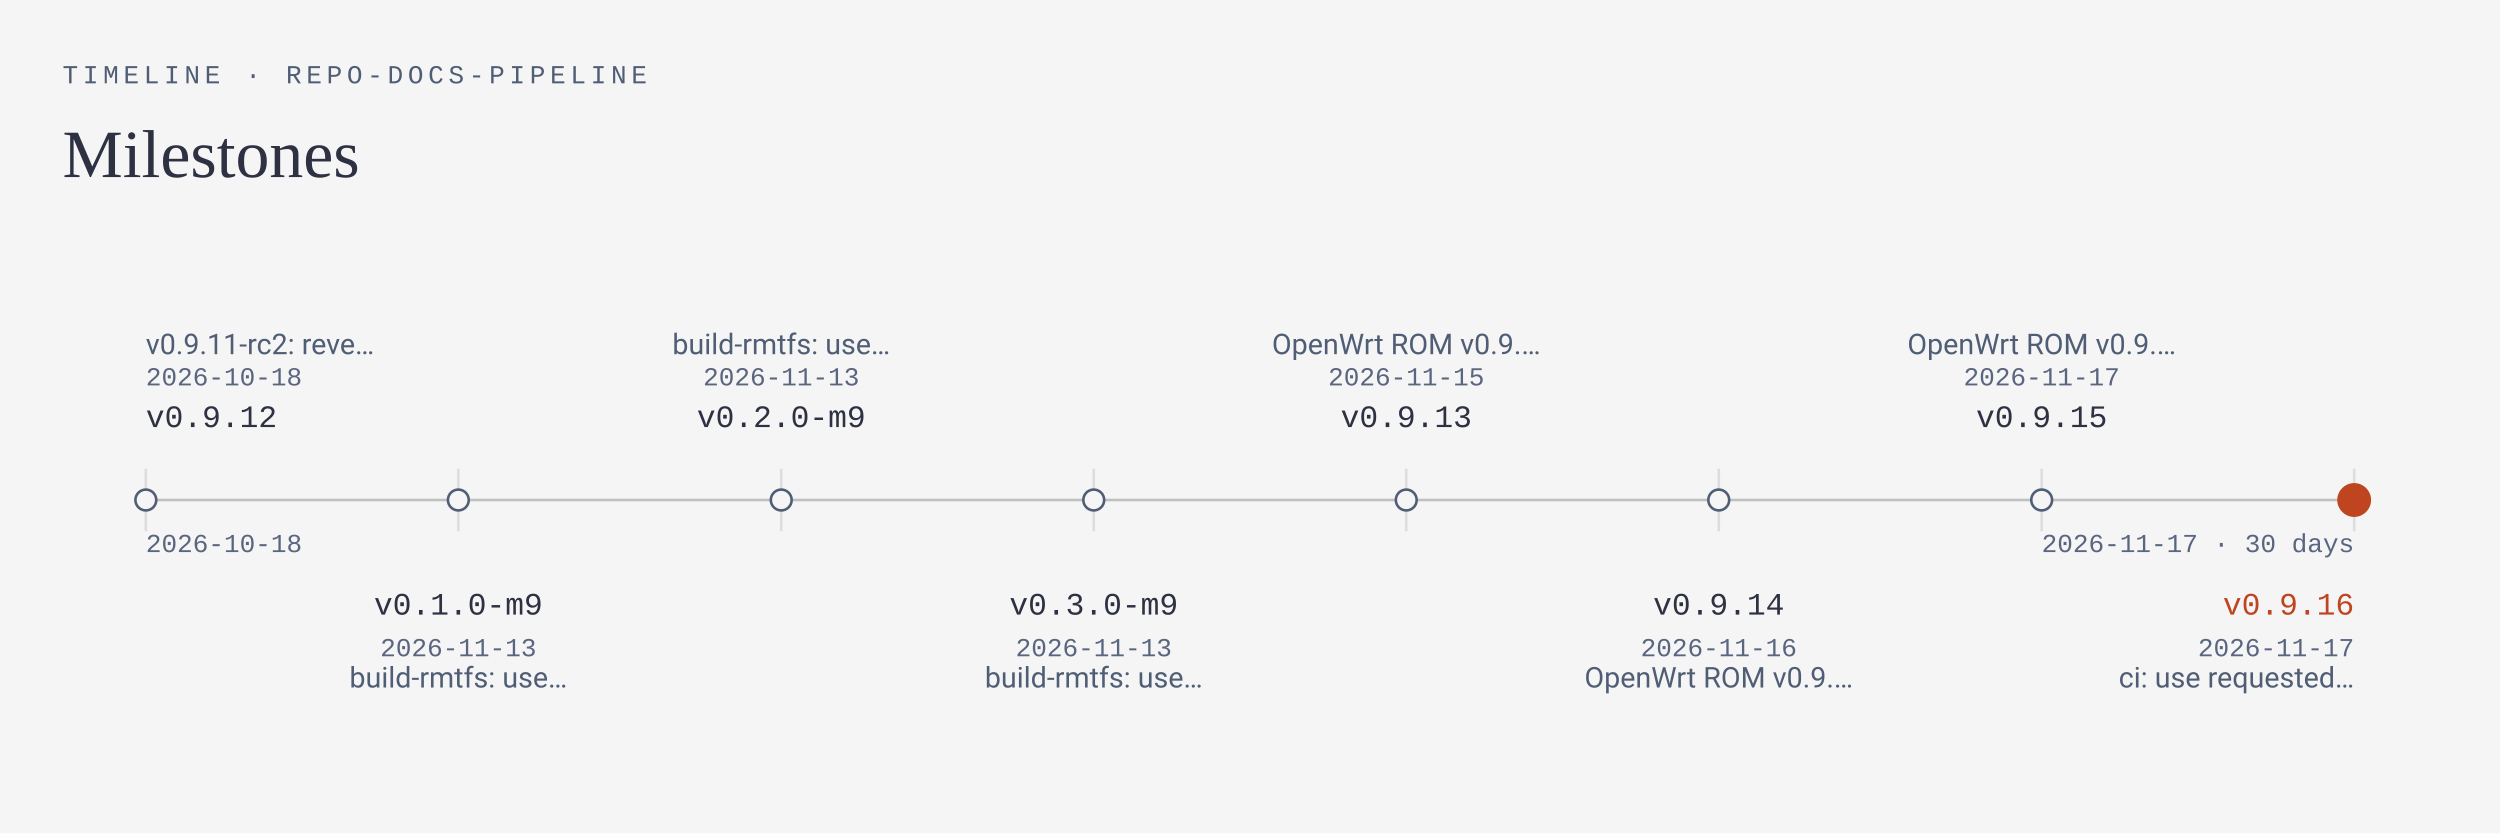
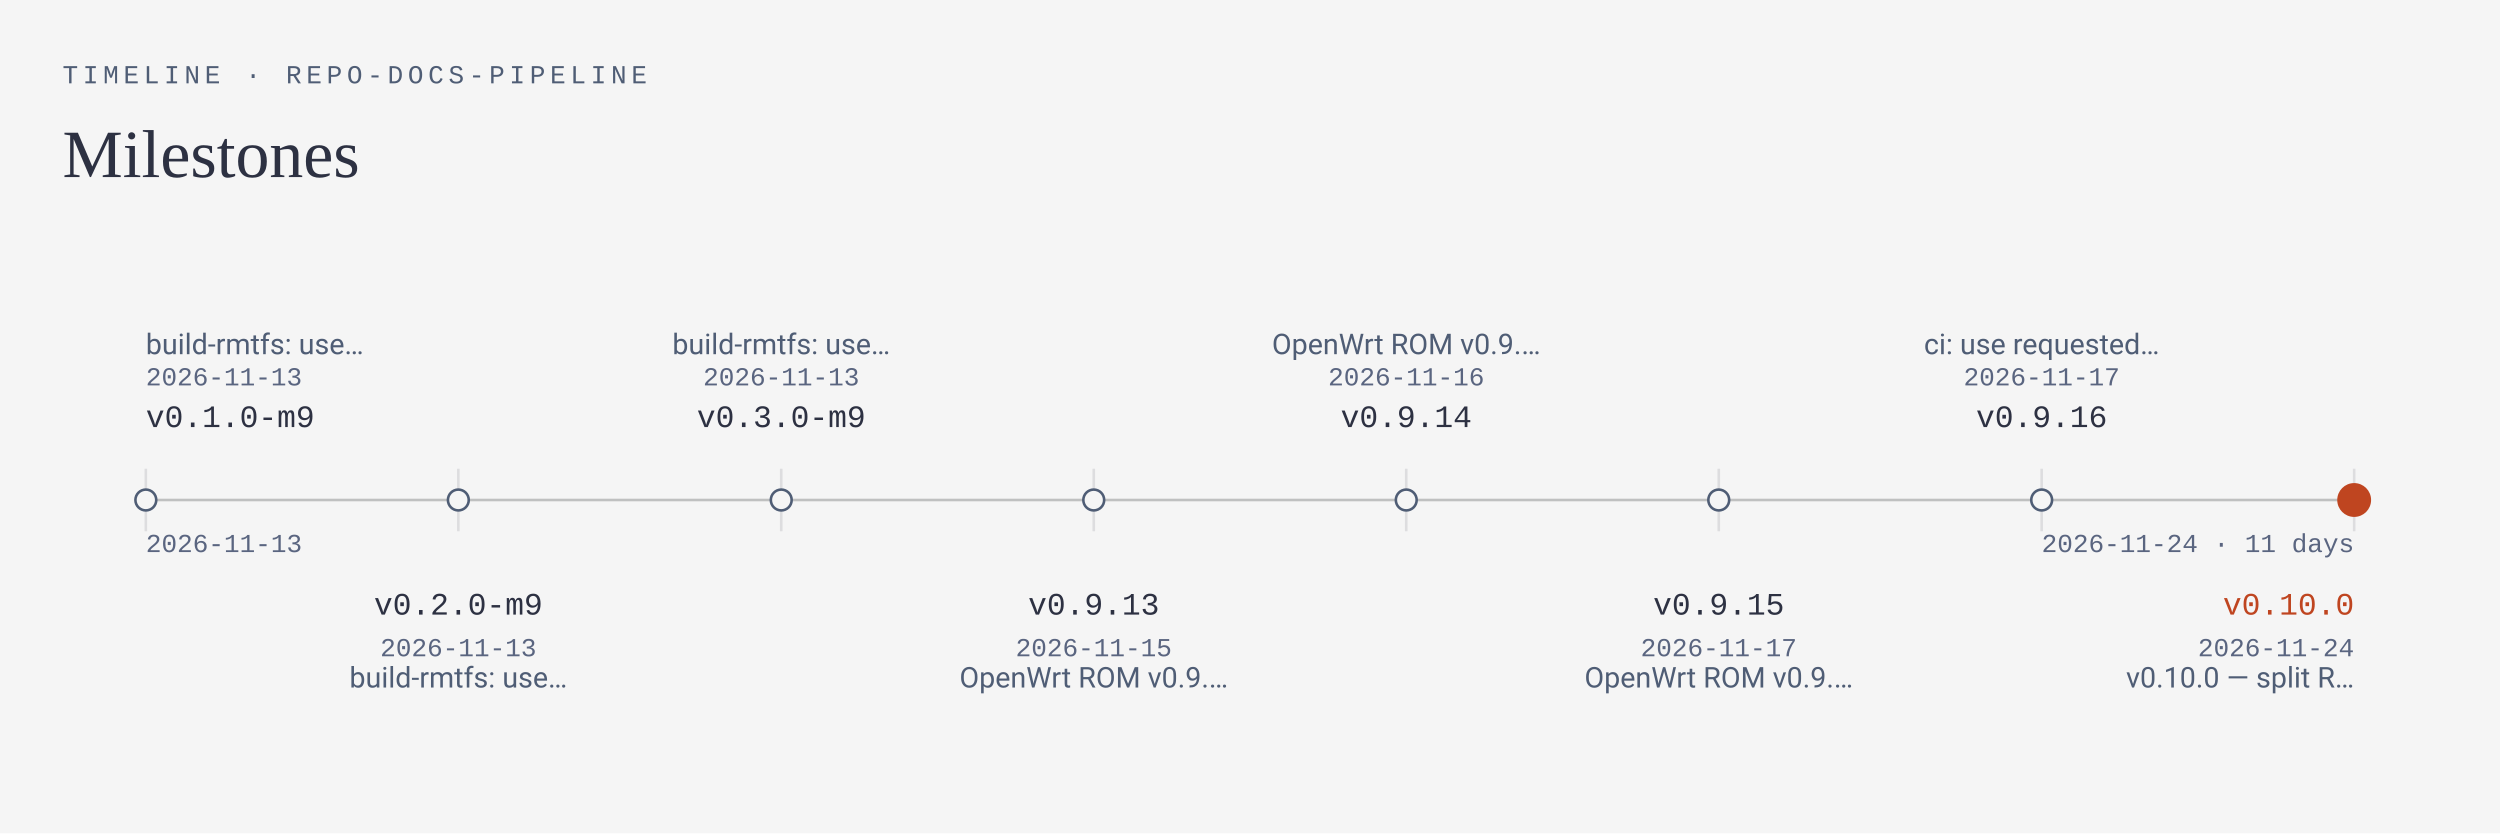
<svg xmlns="http://www.w3.org/2000/svg" viewBox="0 0 960 320" width="960" height="320" role="img" aria-labelledby="timeline-t timeline-d">
  <rect width="960" height="320" fill="#f5f5f5" />
  <text x="24" y="32" font-family="ui-monospace, SFMono-Regular, Menlo, Consolas, 'Liberation Mono', monospace" font-size="10" text-anchor="start" font-weight="500" letter-spacing="1.8" fill="#4f5d75">TIMELINE · REPO-DOCS-PIPELINE</text>
  <text x="24" y="68" font-family="Georgia, 'Times New Roman', 'Liberation Serif', serif" font-size="26" text-anchor="start" fill="#2d3142">Milestones</text>
  <line x1="56" y1="192" x2="904" y2="192" stroke="#bfc0c0" stroke-width="1" />
-   <text x="56" y="212" font-family="ui-monospace, SFMono-Regular, Menlo, Consolas, 'Liberation Mono', monospace" font-size="10" text-anchor="start" fill="#5a6580">2026-10-18</text>
-   <text x="904" y="212" font-family="ui-monospace, SFMono-Regular, Menlo, Consolas, 'Liberation Mono', monospace" font-size="10" text-anchor="end" fill="#5a6580">2026-11-17 · 30 days</text>
+   <text x="56" y="212" font-family="ui-monospace, SFMono-Regular, Menlo, Consolas, 'Liberation Mono', monospace" font-size="10" text-anchor="start" fill="#5a6580">2026-11-13</text>
+   <text x="904" y="212" font-family="ui-monospace, SFMono-Regular, Menlo, Consolas, 'Liberation Mono', monospace" font-size="10" text-anchor="end" fill="#5a6580">2026-11-24 · 11 days</text>
  <line x1="56" y1="180" x2="56" y2="204" stroke="rgba(45,49,66,0.12)" stroke-width="1" />
  <circle cx="56" cy="192" r="4" fill="#f5f5f5" stroke="#4f5d75" stroke-width="1" />
-   <text x="56" y="164" font-family="ui-monospace, SFMono-Regular, Menlo, Consolas, 'Liberation Mono', monospace" font-size="12" text-anchor="start" font-weight="500" fill="#2d3142">v0.9.12</text>
-   <text x="56" y="148" font-family="ui-monospace, SFMono-Regular, Menlo, Consolas, 'Liberation Mono', monospace" font-size="10" text-anchor="start" fill="#5a6580">2026-10-18</text>
-   <text x="56" y="136" font-family="-apple-system, BlinkMacSystemFont, 'Segoe UI', Roboto, 'Helvetica Neue', Arial, sans-serif" font-size="11" text-anchor="start" fill="#4f5d75">v0.9.11-rc2: reve…</text>
+   <text x="56" y="164" font-family="ui-monospace, SFMono-Regular, Menlo, Consolas, 'Liberation Mono', monospace" font-size="12" text-anchor="start" font-weight="500" fill="#2d3142">v0.1.0-m9</text>
+   <text x="56" y="148" font-family="ui-monospace, SFMono-Regular, Menlo, Consolas, 'Liberation Mono', monospace" font-size="10" text-anchor="start" fill="#5a6580">2026-11-13</text>
+   <text x="56" y="136" font-family="-apple-system, BlinkMacSystemFont, 'Segoe UI', Roboto, 'Helvetica Neue', Arial, sans-serif" font-size="11" text-anchor="start" fill="#4f5d75">build-rmtfs: use…</text>
  <line x1="176" y1="180" x2="176" y2="204" stroke="rgba(45,49,66,0.12)" stroke-width="1" />
  <circle cx="176" cy="192" r="4" fill="#f5f5f5" stroke="#4f5d75" stroke-width="1" />
-   <text x="176" y="236" font-family="ui-monospace, SFMono-Regular, Menlo, Consolas, 'Liberation Mono', monospace" font-size="12" text-anchor="middle" font-weight="500" fill="#2d3142">v0.1.0-m9</text>
+   <text x="176" y="236" font-family="ui-monospace, SFMono-Regular, Menlo, Consolas, 'Liberation Mono', monospace" font-size="12" text-anchor="middle" font-weight="500" fill="#2d3142">v0.2.0-m9</text>
  <text x="176" y="252" font-family="ui-monospace, SFMono-Regular, Menlo, Consolas, 'Liberation Mono', monospace" font-size="10" text-anchor="middle" fill="#5a6580">2026-11-13</text>
  <text x="176" y="264" font-family="-apple-system, BlinkMacSystemFont, 'Segoe UI', Roboto, 'Helvetica Neue', Arial, sans-serif" font-size="11" text-anchor="middle" fill="#4f5d75">build-rmtfs: use…</text>
  <line x1="300" y1="180" x2="300" y2="204" stroke="rgba(45,49,66,0.12)" stroke-width="1" />
  <circle cx="300" cy="192" r="4" fill="#f5f5f5" stroke="#4f5d75" stroke-width="1" />
-   <text x="300" y="164" font-family="ui-monospace, SFMono-Regular, Menlo, Consolas, 'Liberation Mono', monospace" font-size="12" text-anchor="middle" font-weight="500" fill="#2d3142">v0.2.0-m9</text>
+   <text x="300" y="164" font-family="ui-monospace, SFMono-Regular, Menlo, Consolas, 'Liberation Mono', monospace" font-size="12" text-anchor="middle" font-weight="500" fill="#2d3142">v0.3.0-m9</text>
  <text x="300" y="148" font-family="ui-monospace, SFMono-Regular, Menlo, Consolas, 'Liberation Mono', monospace" font-size="10" text-anchor="middle" fill="#5a6580">2026-11-13</text>
  <text x="300" y="136" font-family="-apple-system, BlinkMacSystemFont, 'Segoe UI', Roboto, 'Helvetica Neue', Arial, sans-serif" font-size="11" text-anchor="middle" fill="#4f5d75">build-rmtfs: use…</text>
  <line x1="420" y1="180" x2="420" y2="204" stroke="rgba(45,49,66,0.12)" stroke-width="1" />
  <circle cx="420" cy="192" r="4" fill="#f5f5f5" stroke="#4f5d75" stroke-width="1" />
-   <text x="420" y="236" font-family="ui-monospace, SFMono-Regular, Menlo, Consolas, 'Liberation Mono', monospace" font-size="12" text-anchor="middle" font-weight="500" fill="#2d3142">v0.3.0-m9</text>
-   <text x="420" y="252" font-family="ui-monospace, SFMono-Regular, Menlo, Consolas, 'Liberation Mono', monospace" font-size="10" text-anchor="middle" fill="#5a6580">2026-11-13</text>
-   <text x="420" y="264" font-family="-apple-system, BlinkMacSystemFont, 'Segoe UI', Roboto, 'Helvetica Neue', Arial, sans-serif" font-size="11" text-anchor="middle" fill="#4f5d75">build-rmtfs: use…</text>
+   <text x="420" y="236" font-family="ui-monospace, SFMono-Regular, Menlo, Consolas, 'Liberation Mono', monospace" font-size="12" text-anchor="middle" font-weight="500" fill="#2d3142">v0.9.13</text>
+   <text x="420" y="252" font-family="ui-monospace, SFMono-Regular, Menlo, Consolas, 'Liberation Mono', monospace" font-size="10" text-anchor="middle" fill="#5a6580">2026-11-15</text>
+   <text x="420" y="264" font-family="-apple-system, BlinkMacSystemFont, 'Segoe UI', Roboto, 'Helvetica Neue', Arial, sans-serif" font-size="11" text-anchor="middle" fill="#4f5d75">OpenWrt ROM v0.9.…</text>
  <line x1="540" y1="180" x2="540" y2="204" stroke="rgba(45,49,66,0.12)" stroke-width="1" />
  <circle cx="540" cy="192" r="4" fill="#f5f5f5" stroke="#4f5d75" stroke-width="1" />
-   <text x="540" y="164" font-family="ui-monospace, SFMono-Regular, Menlo, Consolas, 'Liberation Mono', monospace" font-size="12" text-anchor="middle" font-weight="500" fill="#2d3142">v0.9.13</text>
-   <text x="540" y="148" font-family="ui-monospace, SFMono-Regular, Menlo, Consolas, 'Liberation Mono', monospace" font-size="10" text-anchor="middle" fill="#5a6580">2026-11-15</text>
+   <text x="540" y="164" font-family="ui-monospace, SFMono-Regular, Menlo, Consolas, 'Liberation Mono', monospace" font-size="12" text-anchor="middle" font-weight="500" fill="#2d3142">v0.9.14</text>
+   <text x="540" y="148" font-family="ui-monospace, SFMono-Regular, Menlo, Consolas, 'Liberation Mono', monospace" font-size="10" text-anchor="middle" fill="#5a6580">2026-11-16</text>
  <text x="540" y="136" font-family="-apple-system, BlinkMacSystemFont, 'Segoe UI', Roboto, 'Helvetica Neue', Arial, sans-serif" font-size="11" text-anchor="middle" fill="#4f5d75">OpenWrt ROM v0.9.…</text>
  <line x1="660" y1="180" x2="660" y2="204" stroke="rgba(45,49,66,0.12)" stroke-width="1" />
  <circle cx="660" cy="192" r="4" fill="#f5f5f5" stroke="#4f5d75" stroke-width="1" />
-   <text x="660" y="236" font-family="ui-monospace, SFMono-Regular, Menlo, Consolas, 'Liberation Mono', monospace" font-size="12" text-anchor="middle" font-weight="500" fill="#2d3142">v0.9.14</text>
-   <text x="660" y="252" font-family="ui-monospace, SFMono-Regular, Menlo, Consolas, 'Liberation Mono', monospace" font-size="10" text-anchor="middle" fill="#5a6580">2026-11-16</text>
+   <text x="660" y="236" font-family="ui-monospace, SFMono-Regular, Menlo, Consolas, 'Liberation Mono', monospace" font-size="12" text-anchor="middle" font-weight="500" fill="#2d3142">v0.9.15</text>
+   <text x="660" y="252" font-family="ui-monospace, SFMono-Regular, Menlo, Consolas, 'Liberation Mono', monospace" font-size="10" text-anchor="middle" fill="#5a6580">2026-11-17</text>
  <text x="660" y="264" font-family="-apple-system, BlinkMacSystemFont, 'Segoe UI', Roboto, 'Helvetica Neue', Arial, sans-serif" font-size="11" text-anchor="middle" fill="#4f5d75">OpenWrt ROM v0.9.…</text>
  <line x1="784" y1="180" x2="784" y2="204" stroke="rgba(45,49,66,0.12)" stroke-width="1" />
  <circle cx="784" cy="192" r="4" fill="#f5f5f5" stroke="#4f5d75" stroke-width="1" />
-   <text x="784" y="164" font-family="ui-monospace, SFMono-Regular, Menlo, Consolas, 'Liberation Mono', monospace" font-size="12" text-anchor="middle" font-weight="500" fill="#2d3142">v0.9.15</text>
+   <text x="784" y="164" font-family="ui-monospace, SFMono-Regular, Menlo, Consolas, 'Liberation Mono', monospace" font-size="12" text-anchor="middle" font-weight="500" fill="#2d3142">v0.9.16</text>
  <text x="784" y="148" font-family="ui-monospace, SFMono-Regular, Menlo, Consolas, 'Liberation Mono', monospace" font-size="10" text-anchor="middle" fill="#5a6580">2026-11-17</text>
-   <text x="784" y="136" font-family="-apple-system, BlinkMacSystemFont, 'Segoe UI', Roboto, 'Helvetica Neue', Arial, sans-serif" font-size="11" text-anchor="middle" fill="#4f5d75">OpenWrt ROM v0.9.…</text>
+   <text x="784" y="136" font-family="-apple-system, BlinkMacSystemFont, 'Segoe UI', Roboto, 'Helvetica Neue', Arial, sans-serif" font-size="11" text-anchor="middle" fill="#4f5d75">ci: use requested…</text>
  <line x1="904" y1="180" x2="904" y2="204" stroke="rgba(45,49,66,0.12)" stroke-width="1" />
  <circle cx="904" cy="192" r="6" fill="#bf4520" stroke="#bf4520" stroke-width="1" />
-   <text x="904" y="236" font-family="ui-monospace, SFMono-Regular, Menlo, Consolas, 'Liberation Mono', monospace" font-size="12" text-anchor="end" font-weight="500" fill="#bf4520">v0.9.16</text>
-   <text x="904" y="252" font-family="ui-monospace, SFMono-Regular, Menlo, Consolas, 'Liberation Mono', monospace" font-size="10" text-anchor="end" fill="#5a6580">2026-11-17</text>
-   <text x="904" y="264" font-family="-apple-system, BlinkMacSystemFont, 'Segoe UI', Roboto, 'Helvetica Neue', Arial, sans-serif" font-size="11" text-anchor="end" fill="#4f5d75">ci: use requested…</text>
+   <text x="904" y="236" font-family="ui-monospace, SFMono-Regular, Menlo, Consolas, 'Liberation Mono', monospace" font-size="12" text-anchor="end" font-weight="500" fill="#bf4520">v0.10.0</text>
+   <text x="904" y="252" font-family="ui-monospace, SFMono-Regular, Menlo, Consolas, 'Liberation Mono', monospace" font-size="10" text-anchor="end" fill="#5a6580">2026-11-24</text>
+   <text x="904" y="264" font-family="-apple-system, BlinkMacSystemFont, 'Segoe UI', Roboto, 'Helvetica Neue', Arial, sans-serif" font-size="11" text-anchor="end" fill="#4f5d75">v0.10.0 — split R…</text>
</svg>
